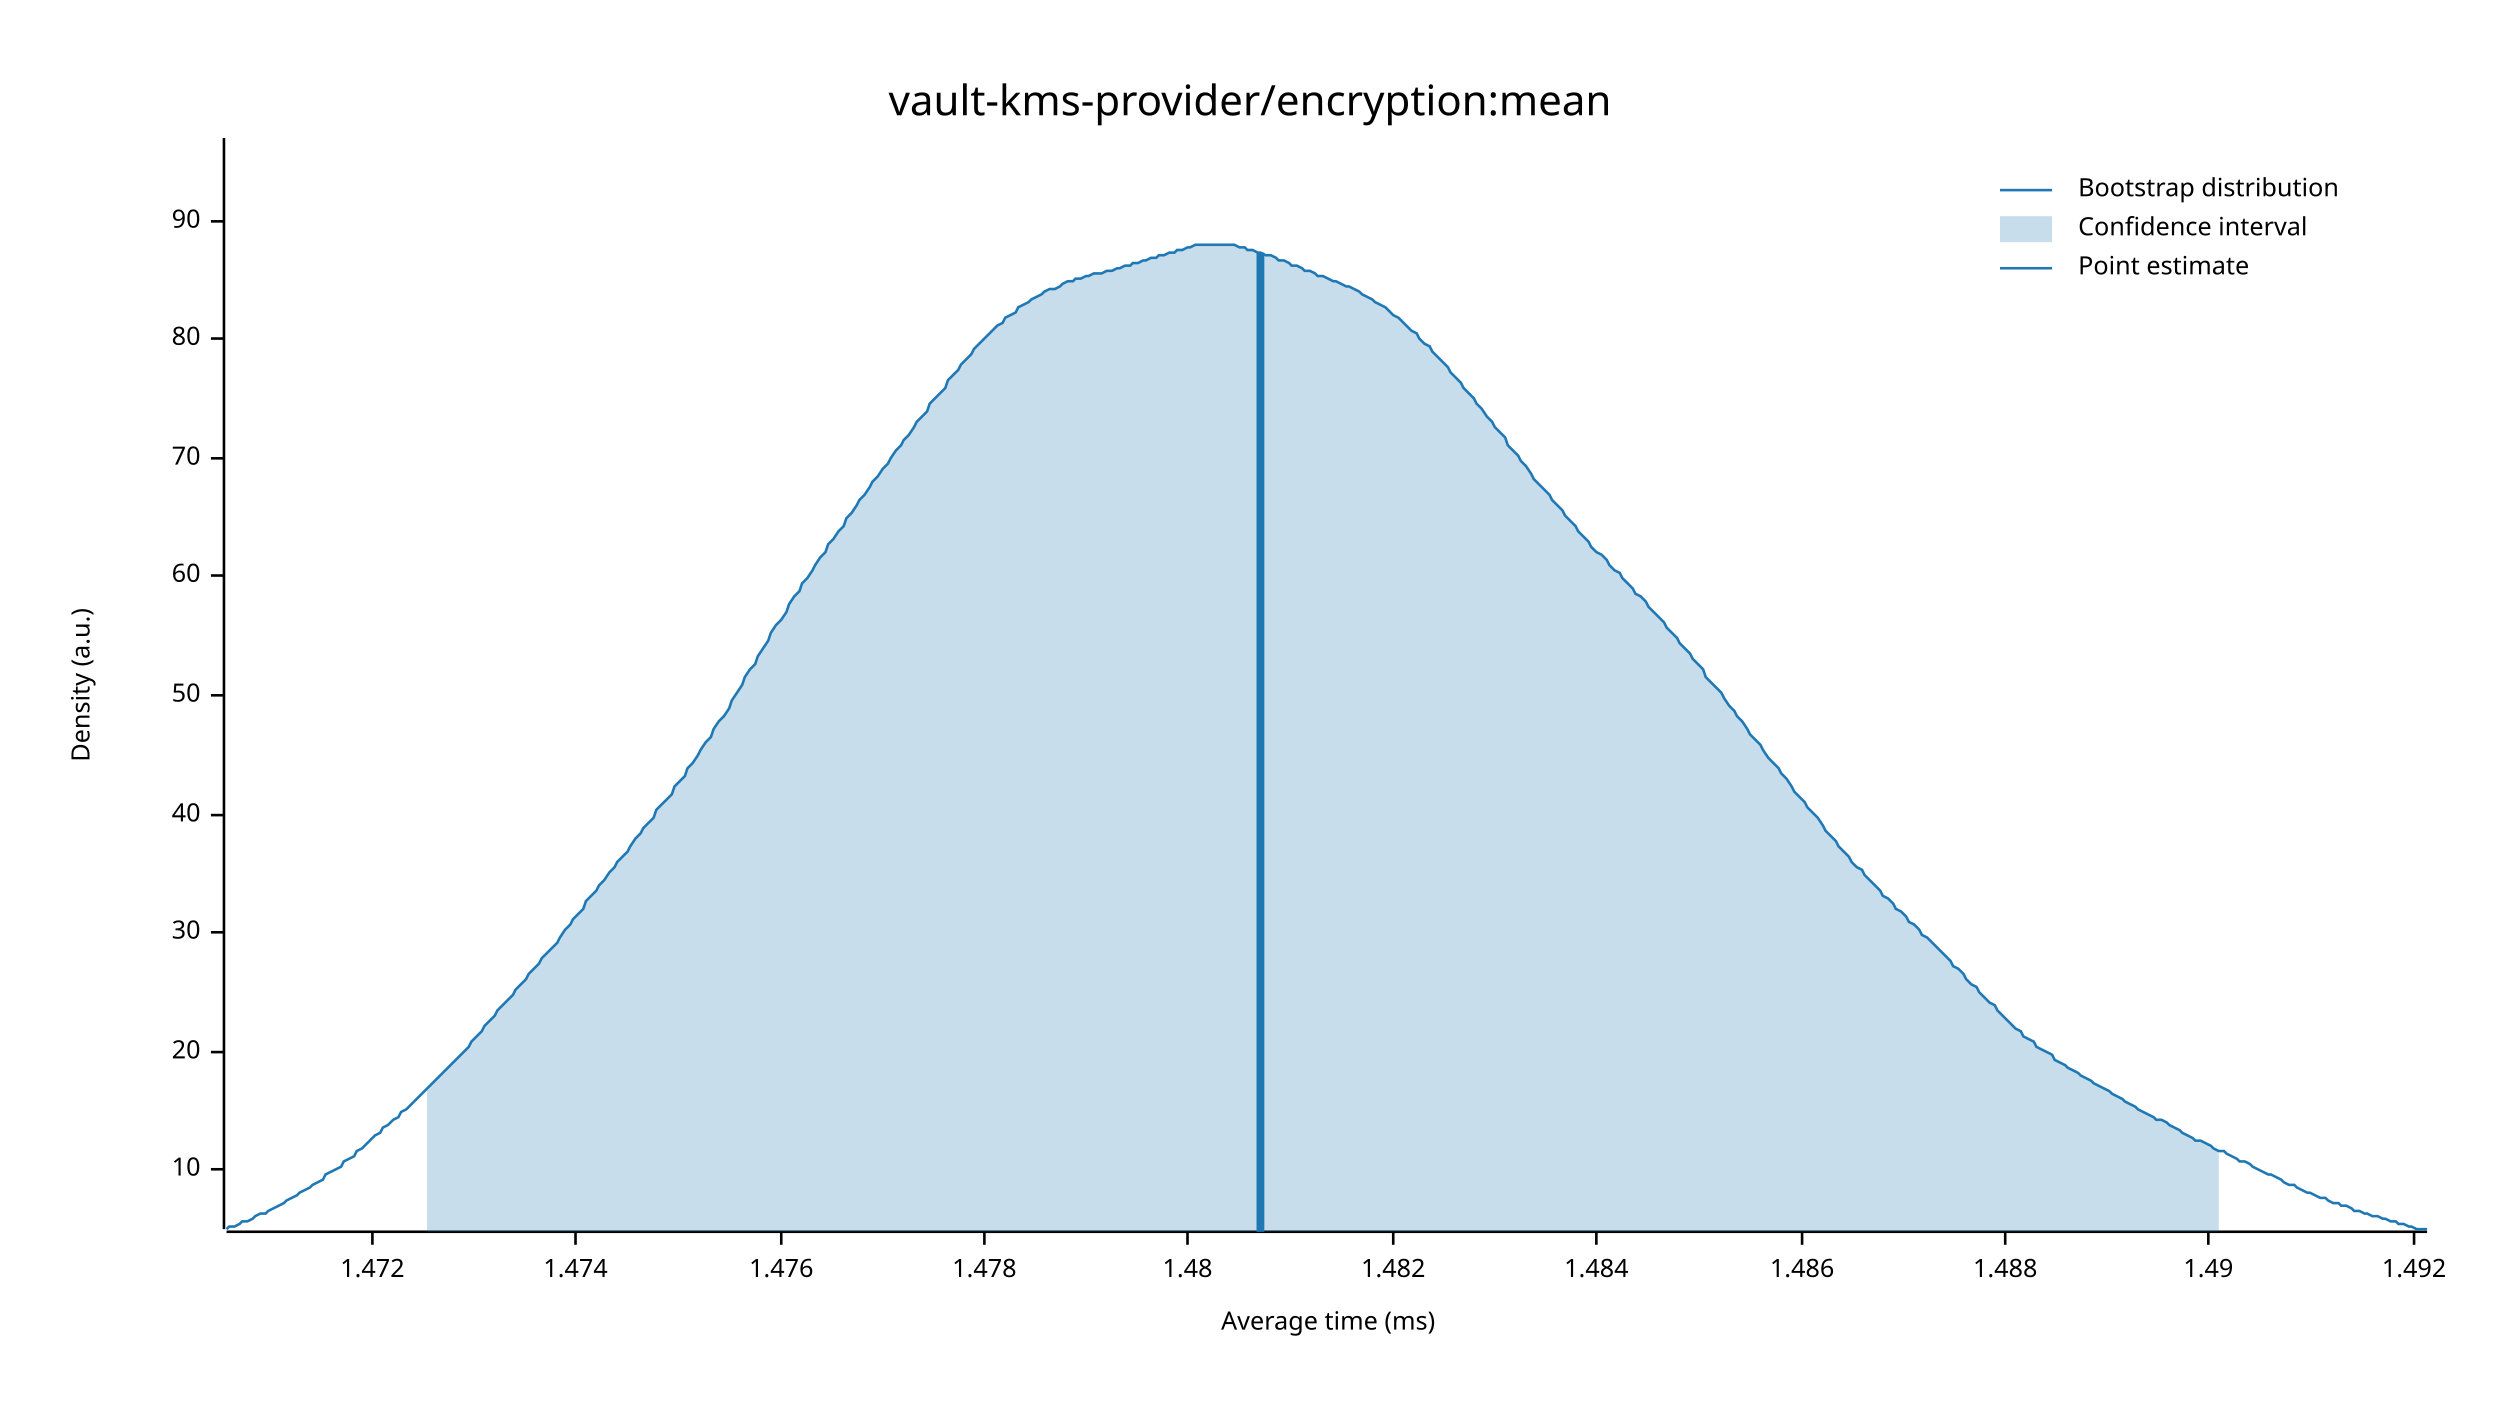
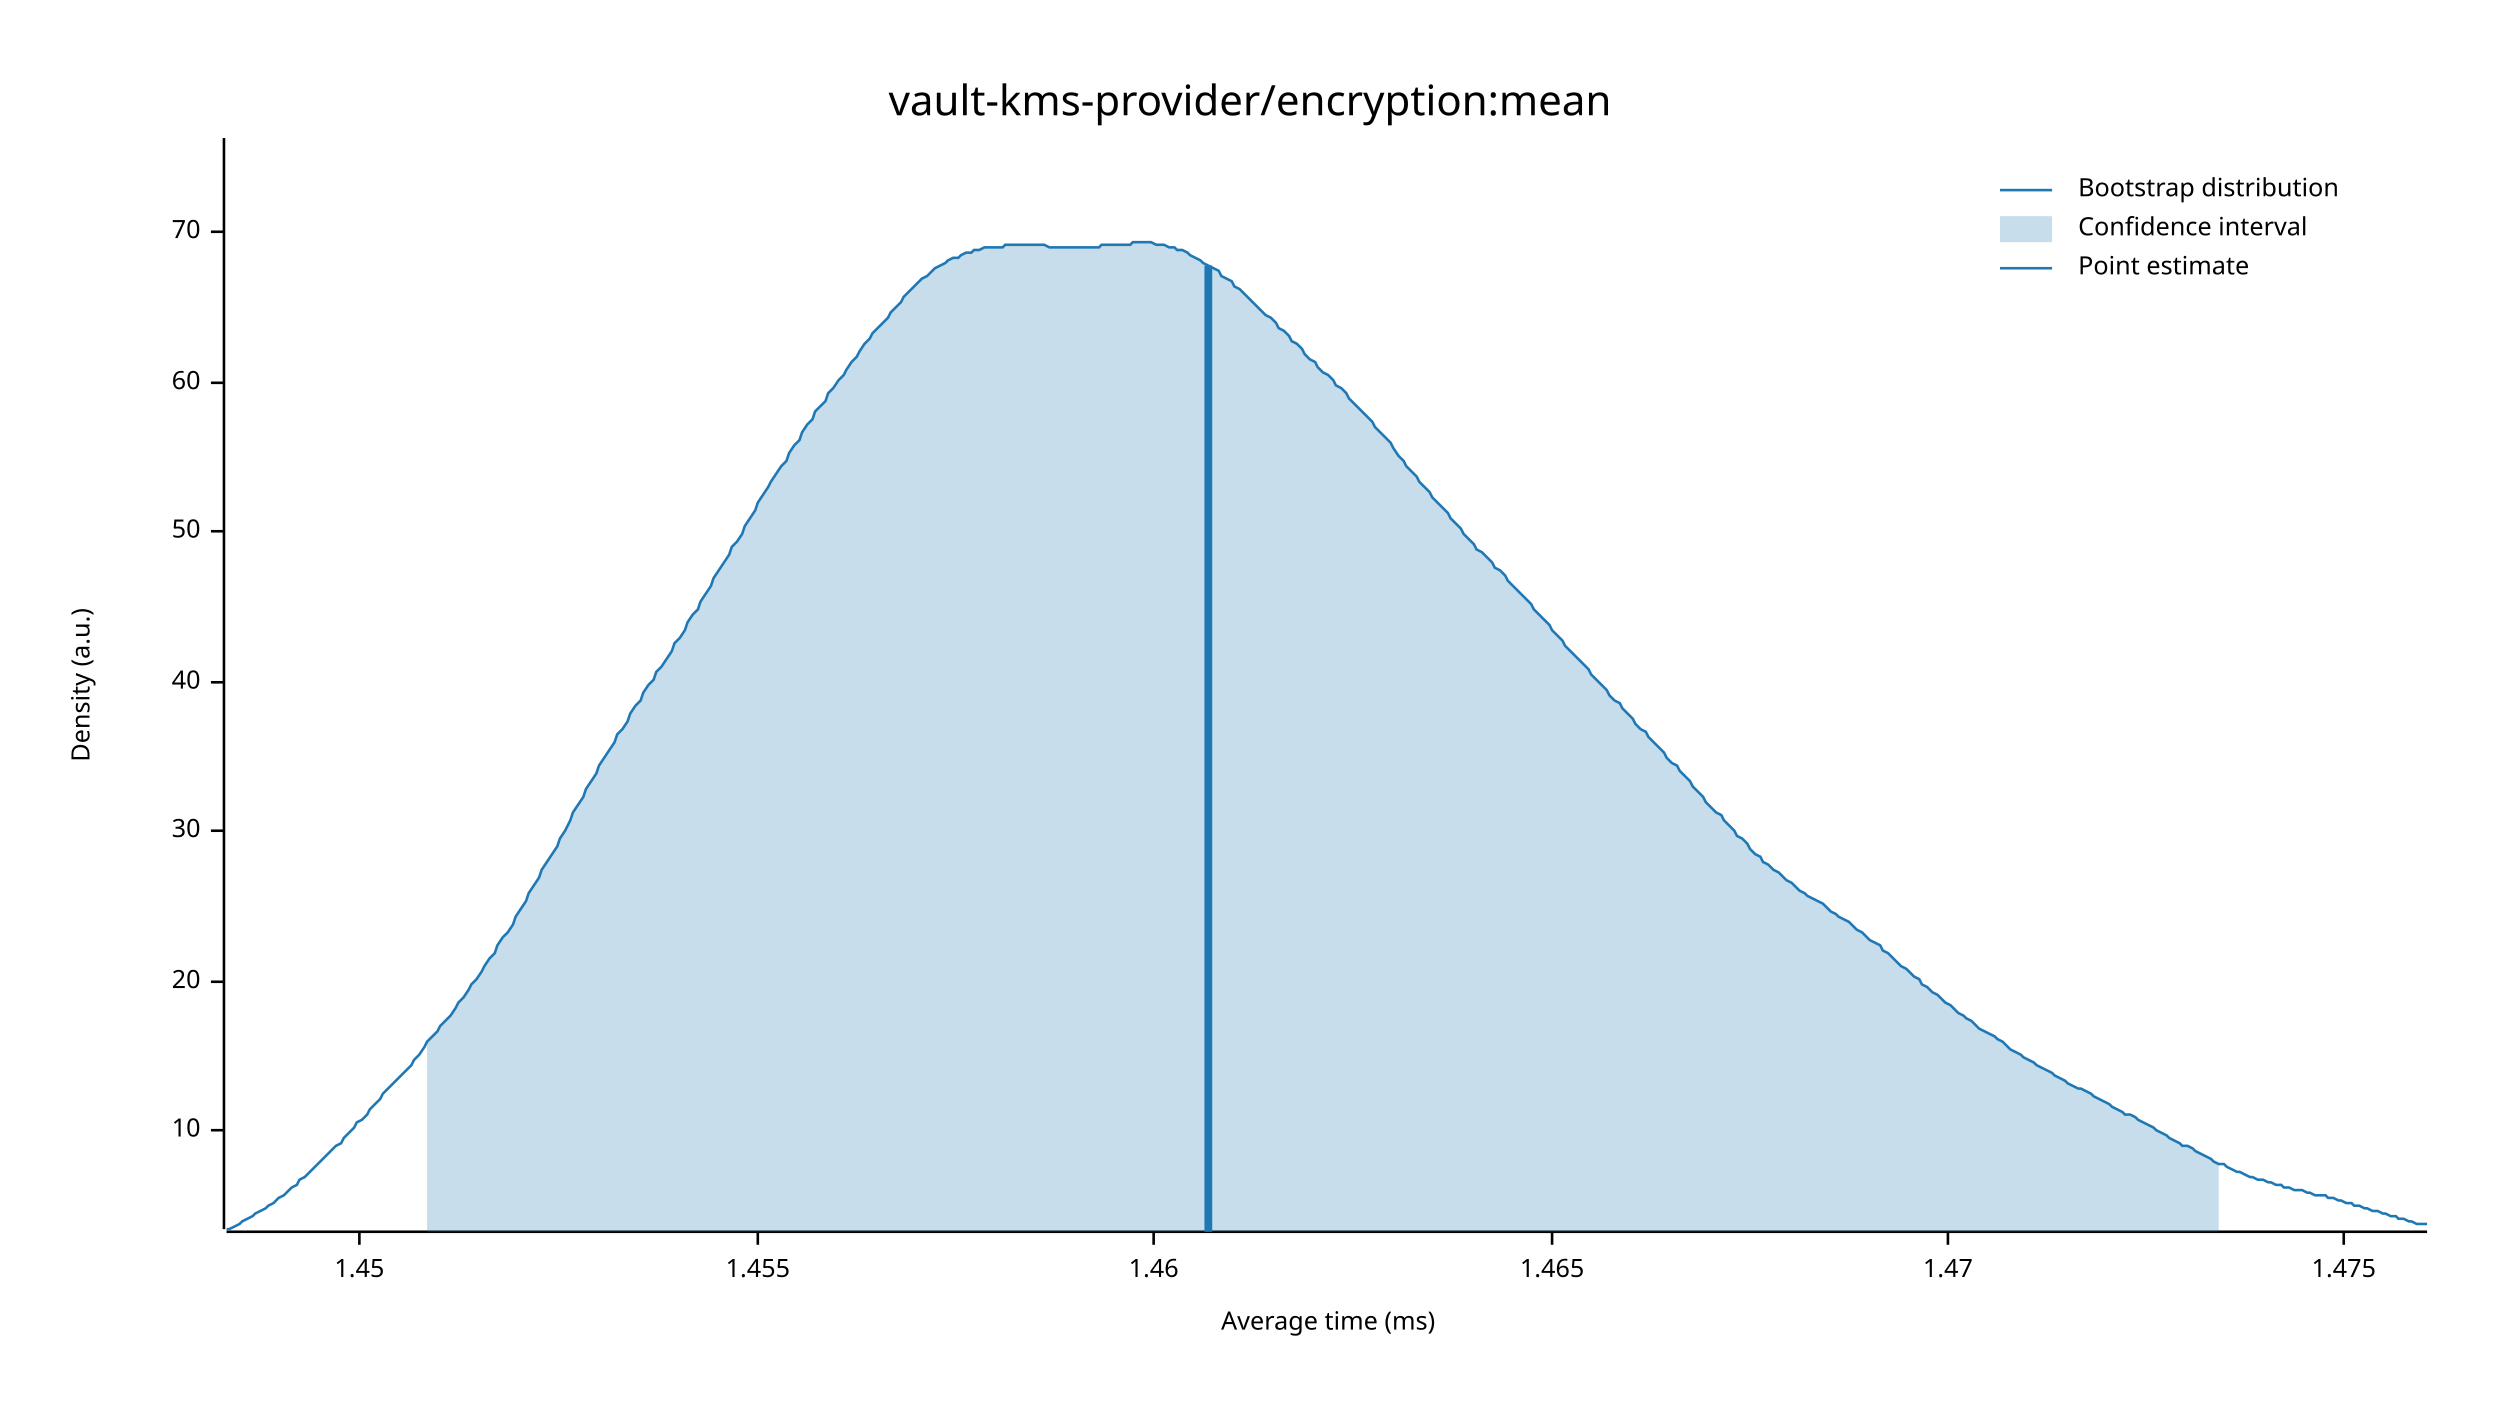
<svg xmlns="http://www.w3.org/2000/svg" width="960" height="540" viewBox="0 0 960 540">
  <text x="480" y="32" dy="0.76em" text-anchor="middle" font-family="sans-serif" font-size="16.129" opacity="1" fill="#000000">
vault-kms-provider/encryption:mean
</text>
  <text x="27" y="263" dy="0.76em" text-anchor="middle" font-family="sans-serif" font-size="9.677" opacity="1" fill="#000000" transform="rotate(270, 27, 263)">
Density (a.u.)
</text>
  <text x="510" y="513" dy="-0.5ex" text-anchor="middle" font-family="sans-serif" font-size="9.677" opacity="1" fill="#000000">
Average time (ms)
</text>
  <polyline fill="none" opacity="1" stroke="#000000" stroke-width="1" points="86,53 86,472 " />
-   <text x="77" y="449" dy="0.5ex" text-anchor="end" font-family="sans-serif" font-size="9.677" opacity="1" fill="#000000">
+   <text x="77" y="434" dy="0.5ex" text-anchor="end" font-family="sans-serif" font-size="9.677" opacity="1" fill="#000000">
10
</text>
-   <polyline fill="none" opacity="1" stroke="#000000" stroke-width="1" points="81,449 86,449 " />
-   <text x="77" y="404" dy="0.5ex" text-anchor="end" font-family="sans-serif" font-size="9.677" opacity="1" fill="#000000">
+   <polyline fill="none" opacity="1" stroke="#000000" stroke-width="1" points="81,434 86,434 " />
+   <text x="77" y="377" dy="0.5ex" text-anchor="end" font-family="sans-serif" font-size="9.677" opacity="1" fill="#000000">
20
</text>
-   <polyline fill="none" opacity="1" stroke="#000000" stroke-width="1" points="81,404 86,404 " />
-   <text x="77" y="358" dy="0.5ex" text-anchor="end" font-family="sans-serif" font-size="9.677" opacity="1" fill="#000000">
+   <polyline fill="none" opacity="1" stroke="#000000" stroke-width="1" points="81,377 86,377 " />
+   <text x="77" y="319" dy="0.5ex" text-anchor="end" font-family="sans-serif" font-size="9.677" opacity="1" fill="#000000">
30
</text>
-   <polyline fill="none" opacity="1" stroke="#000000" stroke-width="1" points="81,358 86,358 " />
-   <text x="77" y="313" dy="0.5ex" text-anchor="end" font-family="sans-serif" font-size="9.677" opacity="1" fill="#000000">
+   <polyline fill="none" opacity="1" stroke="#000000" stroke-width="1" points="81,319 86,319 " />
+   <text x="77" y="262" dy="0.5ex" text-anchor="end" font-family="sans-serif" font-size="9.677" opacity="1" fill="#000000">
40
</text>
-   <polyline fill="none" opacity="1" stroke="#000000" stroke-width="1" points="81,313 86,313 " />
-   <text x="77" y="267" dy="0.5ex" text-anchor="end" font-family="sans-serif" font-size="9.677" opacity="1" fill="#000000">
+   <polyline fill="none" opacity="1" stroke="#000000" stroke-width="1" points="81,262 86,262 " />
+   <text x="77" y="204" dy="0.5ex" text-anchor="end" font-family="sans-serif" font-size="9.677" opacity="1" fill="#000000">
50
</text>
-   <polyline fill="none" opacity="1" stroke="#000000" stroke-width="1" points="81,267 86,267 " />
-   <text x="77" y="221" dy="0.5ex" text-anchor="end" font-family="sans-serif" font-size="9.677" opacity="1" fill="#000000">
+   <polyline fill="none" opacity="1" stroke="#000000" stroke-width="1" points="81,204 86,204 " />
+   <text x="77" y="147" dy="0.5ex" text-anchor="end" font-family="sans-serif" font-size="9.677" opacity="1" fill="#000000">
60
</text>
-   <polyline fill="none" opacity="1" stroke="#000000" stroke-width="1" points="81,221 86,221 " />
-   <text x="77" y="176" dy="0.5ex" text-anchor="end" font-family="sans-serif" font-size="9.677" opacity="1" fill="#000000">
+   <polyline fill="none" opacity="1" stroke="#000000" stroke-width="1" points="81,147 86,147 " />
+   <text x="77" y="89" dy="0.5ex" text-anchor="end" font-family="sans-serif" font-size="9.677" opacity="1" fill="#000000">
70
</text>
-   <polyline fill="none" opacity="1" stroke="#000000" stroke-width="1" points="81,176 86,176 " />
-   <text x="77" y="130" dy="0.5ex" text-anchor="end" font-family="sans-serif" font-size="9.677" opacity="1" fill="#000000">
- 80
+   <polyline fill="none" opacity="1" stroke="#000000" stroke-width="1" points="81,89 86,89 " />
+   <polyline fill="none" opacity="1" stroke="#000000" stroke-width="1" points="87,473 932,473 " />
+   <text x="138" y="483" dy="0.76em" text-anchor="middle" font-family="sans-serif" font-size="9.677" opacity="1" fill="#000000">
+ 1.45
</text>
-   <polyline fill="none" opacity="1" stroke="#000000" stroke-width="1" points="81,130 86,130 " />
-   <text x="77" y="85" dy="0.5ex" text-anchor="end" font-family="sans-serif" font-size="9.677" opacity="1" fill="#000000">
- 90
+   <polyline fill="none" opacity="1" stroke="#000000" stroke-width="1" points="138,473 138,478 " />
+   <text x="291" y="483" dy="0.76em" text-anchor="middle" font-family="sans-serif" font-size="9.677" opacity="1" fill="#000000">
+ 1.455
</text>
-   <polyline fill="none" opacity="1" stroke="#000000" stroke-width="1" points="81,85 86,85 " />
-   <polyline fill="none" opacity="1" stroke="#000000" stroke-width="1" points="87,473 932,473 " />
-   <text x="143" y="483" dy="0.76em" text-anchor="middle" font-family="sans-serif" font-size="9.677" opacity="1" fill="#000000">
- 1.472
+   <polyline fill="none" opacity="1" stroke="#000000" stroke-width="1" points="291,473 291,478 " />
+   <text x="443" y="483" dy="0.76em" text-anchor="middle" font-family="sans-serif" font-size="9.677" opacity="1" fill="#000000">
+ 1.46
</text>
-   <polyline fill="none" opacity="1" stroke="#000000" stroke-width="1" points="143,473 143,478 " />
-   <text x="221" y="483" dy="0.76em" text-anchor="middle" font-family="sans-serif" font-size="9.677" opacity="1" fill="#000000">
- 1.474
+   <polyline fill="none" opacity="1" stroke="#000000" stroke-width="1" points="443,473 443,478 " />
+   <text x="596" y="483" dy="0.76em" text-anchor="middle" font-family="sans-serif" font-size="9.677" opacity="1" fill="#000000">
+ 1.465
</text>
-   <polyline fill="none" opacity="1" stroke="#000000" stroke-width="1" points="221,473 221,478 " />
-   <text x="300" y="483" dy="0.76em" text-anchor="middle" font-family="sans-serif" font-size="9.677" opacity="1" fill="#000000">
- 1.476
+   <polyline fill="none" opacity="1" stroke="#000000" stroke-width="1" points="596,473 596,478 " />
+   <text x="748" y="483" dy="0.76em" text-anchor="middle" font-family="sans-serif" font-size="9.677" opacity="1" fill="#000000">
+ 1.47
</text>
-   <polyline fill="none" opacity="1" stroke="#000000" stroke-width="1" points="300,473 300,478 " />
-   <text x="378" y="483" dy="0.76em" text-anchor="middle" font-family="sans-serif" font-size="9.677" opacity="1" fill="#000000">
- 1.478
+   <polyline fill="none" opacity="1" stroke="#000000" stroke-width="1" points="748,473 748,478 " />
+   <text x="900" y="483" dy="0.76em" text-anchor="middle" font-family="sans-serif" font-size="9.677" opacity="1" fill="#000000">
+ 1.475
</text>
-   <polyline fill="none" opacity="1" stroke="#000000" stroke-width="1" points="378,473 378,478 " />
-   <text x="456" y="483" dy="0.76em" text-anchor="middle" font-family="sans-serif" font-size="9.677" opacity="1" fill="#000000">
- 1.48
- </text>
-   <polyline fill="none" opacity="1" stroke="#000000" stroke-width="1" points="456,473 456,478 " />
-   <text x="535" y="483" dy="0.76em" text-anchor="middle" font-family="sans-serif" font-size="9.677" opacity="1" fill="#000000">
- 1.482
- </text>
-   <polyline fill="none" opacity="1" stroke="#000000" stroke-width="1" points="535,473 535,478 " />
-   <text x="613" y="483" dy="0.76em" text-anchor="middle" font-family="sans-serif" font-size="9.677" opacity="1" fill="#000000">
- 1.484
- </text>
-   <polyline fill="none" opacity="1" stroke="#000000" stroke-width="1" points="613,473 613,478 " />
-   <text x="692" y="483" dy="0.76em" text-anchor="middle" font-family="sans-serif" font-size="9.677" opacity="1" fill="#000000">
- 1.486
- </text>
-   <polyline fill="none" opacity="1" stroke="#000000" stroke-width="1" points="692,473 692,478 " />
-   <text x="770" y="483" dy="0.76em" text-anchor="middle" font-family="sans-serif" font-size="9.677" opacity="1" fill="#000000">
- 1.488
- </text>
-   <polyline fill="none" opacity="1" stroke="#000000" stroke-width="1" points="770,473 770,478 " />
-   <text x="848" y="483" dy="0.76em" text-anchor="middle" font-family="sans-serif" font-size="9.677" opacity="1" fill="#000000">
- 1.49
- </text>
-   <polyline fill="none" opacity="1" stroke="#000000" stroke-width="1" points="848,473 848,478 " />
-   <text x="927" y="483" dy="0.76em" text-anchor="middle" font-family="sans-serif" font-size="9.677" opacity="1" fill="#000000">
- 1.492
- </text>
-   <polyline fill="none" opacity="1" stroke="#000000" stroke-width="1" points="927,473 927,478 " />
-   <polyline fill="none" opacity="1" stroke="#1F78B4" stroke-width="1" points="87,472 88,471 90,471 92,470 93,469 95,469 97,468 98,467 100,466 102,466 103,465 105,464 107,463 109,462 110,461 112,460 114,459 115,458 117,457 119,456 120,455 122,454 124,453 125,451 127,450 129,449 131,448 132,446 134,445 136,444 137,442 139,441 141,439 142,438 144,436 146,435 147,433 149,432 151,430 153,429 154,427 156,426 158,424 159,423 161,421 163,419 164,418 166,416 168,414 169,413 171,411 173,409 175,407 176,406 178,404 180,402 181,400 183,398 185,396 186,394 188,392 190,390 191,388 193,386 195,384 197,382 198,380 200,378 202,376 203,374 205,372 207,370 208,368 210,366 212,364 214,362 215,360 217,357 219,355 220,353 222,351 224,349 225,346 227,344 229,342 230,340 232,338 234,335 236,333 237,331 239,329 241,327 242,325 244,322 246,320 247,318 249,316 251,314 252,311 254,309 256,307 258,305 259,302 261,300 263,298 264,295 266,293 268,290 269,288 271,285 273,283 274,280 276,277 278,275 280,272 281,269 283,266 285,263 286,260 288,257 290,255 291,252 293,249 295,246 296,243 298,240 300,238 302,235 303,232 305,229 307,227 308,224 310,222 312,219 313,217 315,214 317,212 318,209 320,207 322,204 324,202 325,199 327,197 329,194 330,192 332,190 334,187 335,185 337,183 339,180 341,178 342,176 344,173 346,171 347,169 349,167 351,164 352,162 354,160 356,158 357,155 359,153 361,151 363,149 364,146 366,144 368,142 369,140 371,138 373,136 374,134 376,132 378,130 379,129 381,127 383,125 385,124 386,122 388,121 390,120 391,118 393,117 395,116 396,115 398,114 400,113 401,112 403,111 405,111 407,110 408,109 410,108 412,108 413,107 415,107 417,106 418,106 420,105 422,105 423,105 425,104 427,104 429,103 430,103 432,102 434,102 435,101 437,101 439,100 440,100 442,99 444,99 445,98 447,98 449,97 451,97 452,96 454,96 456,95 457,95 459,94 461,94 462,94 464,94 466,94 468,94 469,94 471,94 473,94 474,94 476,95 478,95 479,96 481,96 483,97 484,97 486,98 488,98 490,99 491,100 493,100 495,101 496,102 498,102 500,103 501,104 503,104 505,105 506,106 508,106 510,107 512,108 513,108 515,109 517,110 518,110 520,111 522,112 523,113 525,114 527,115 528,116 530,117 532,118 534,120 535,121 537,122 539,124 540,125 542,127 544,128 545,130 547,132 549,133 550,135 552,137 554,139 556,141 557,143 559,145 561,147 562,149 564,151 566,153 567,155 569,157 571,160 573,162 574,164 576,166 578,168 579,171 581,173 583,175 584,177 586,179 588,182 589,184 591,186 593,188 595,190 596,192 598,194 600,196 601,198 603,200 605,202 606,204 608,206 610,208 611,210 613,212 615,213 617,215 618,217 620,219 622,220 623,222 625,224 627,226 628,228 630,229 632,231 633,233 635,235 637,237 639,239 640,241 642,243 644,245 645,247 647,249 649,251 650,253 652,255 654,257 655,260 657,262 659,264 661,266 662,268 664,271 666,273 667,275 669,277 671,280 672,282 674,284 676,286 677,288 679,291 681,293 683,295 684,297 686,299 688,302 689,304 691,306 693,308 694,310 696,312 698,314 700,317 701,319 703,321 705,323 706,325 708,327 710,329 711,331 713,333 715,334 716,336 718,338 720,340 722,342 723,344 725,345 727,347 728,349 730,350 732,352 733,354 735,355 737,357 738,359 740,360 742,362 744,364 745,365 747,367 749,369 750,371 752,372 754,374 755,376 757,378 759,379 760,381 762,383 764,385 766,386 767,388 769,390 771,392 772,393 774,395 776,396 777,398 779,399 781,400 782,402 784,403 786,404 788,405 789,407 791,408 793,409 794,410 796,411 798,412 799,413 801,414 803,415 804,416 806,417 808,418 810,419 811,420 813,421 815,422 816,423 818,424 820,425 821,426 823,427 825,428 827,429 828,430 830,430 832,431 833,432 835,433 837,434 838,435 840,436 842,437 843,438 845,438 847,439 849,440 850,441 852,442 854,442 855,443 857,444 859,445 860,446 862,446 864,447 865,448 867,449 869,450 871,451 872,451 874,452 876,453 877,454 879,455 881,455 882,456 884,457 886,458 887,458 889,459 891,460 893,460 894,461 896,462 898,462 899,463 901,463 903,464 904,465 906,465 908,466 909,466 911,467 913,467 915,468 916,468 918,469 920,469 921,470 923,470 925,471 926,471 928,472 930,472 932,472 " />
-   <polygon opacity="0.25" fill="#1F78B4" points="164,418 166,416 168,414 169,413 171,411 173,409 175,407 176,406 178,404 180,402 181,400 183,398 185,396 186,394 188,392 190,390 191,388 193,386 195,384 197,382 198,380 200,378 202,376 203,374 205,372 207,370 208,368 210,366 212,364 214,362 215,360 217,357 219,355 220,353 222,351 224,349 225,346 227,344 229,342 230,340 232,338 234,335 236,333 237,331 239,329 241,327 242,325 244,322 246,320 247,318 249,316 251,314 252,311 254,309 256,307 258,305 259,302 261,300 263,298 264,295 266,293 268,290 269,288 271,285 273,283 274,280 276,277 278,275 280,272 281,269 283,266 285,263 286,260 288,257 290,255 291,252 293,249 295,246 296,243 298,240 300,238 302,235 303,232 305,229 307,227 308,224 310,222 312,219 313,217 315,214 317,212 318,209 320,207 322,204 324,202 325,199 327,197 329,194 330,192 332,190 334,187 335,185 337,183 339,180 341,178 342,176 344,173 346,171 347,169 349,167 351,164 352,162 354,160 356,158 357,155 359,153 361,151 363,149 364,146 366,144 368,142 369,140 371,138 373,136 374,134 376,132 378,130 379,129 381,127 383,125 385,124 386,122 388,121 390,120 391,118 393,117 395,116 396,115 398,114 400,113 401,112 403,111 405,111 407,110 408,109 410,108 412,108 413,107 415,107 417,106 418,106 420,105 422,105 423,105 425,104 427,104 429,103 430,103 432,102 434,102 435,101 437,101 439,100 440,100 442,99 444,99 445,98 447,98 449,97 451,97 452,96 454,96 456,95 457,95 459,94 461,94 462,94 464,94 466,94 468,94 469,94 471,94 473,94 474,94 476,95 478,95 479,96 481,96 483,97 484,97 486,98 488,98 490,99 491,100 493,100 495,101 496,102 498,102 500,103 501,104 503,104 505,105 506,106 508,106 510,107 512,108 513,108 515,109 517,110 518,110 520,111 522,112 523,113 525,114 527,115 528,116 530,117 532,118 534,120 535,121 537,122 539,124 540,125 542,127 544,128 545,130 547,132 549,133 550,135 552,137 554,139 556,141 557,143 559,145 561,147 562,149 564,151 566,153 567,155 569,157 571,160 573,162 574,164 576,166 578,168 579,171 581,173 583,175 584,177 586,179 588,182 589,184 591,186 593,188 595,190 596,192 598,194 600,196 601,198 603,200 605,202 606,204 608,206 610,208 611,210 613,212 615,213 617,215 618,217 620,219 622,220 623,222 625,224 627,226 628,228 630,229 632,231 633,233 635,235 637,237 639,239 640,241 642,243 644,245 645,247 647,249 649,251 650,253 652,255 654,257 655,260 657,262 659,264 661,266 662,268 664,271 666,273 667,275 669,277 671,280 672,282 674,284 676,286 677,288 679,291 681,293 683,295 684,297 686,299 688,302 689,304 691,306 693,308 694,310 696,312 698,314 700,317 701,319 703,321 705,323 706,325 708,327 710,329 711,331 713,333 715,334 716,336 718,338 720,340 722,342 723,344 725,345 727,347 728,349 730,350 732,352 733,354 735,355 737,357 738,359 740,360 742,362 744,364 745,365 747,367 749,369 750,371 752,372 754,374 755,376 757,378 759,379 760,381 762,383 764,385 766,386 767,388 769,390 771,392 772,393 774,395 776,396 777,398 779,399 781,400 782,402 784,403 786,404 788,405 789,407 791,408 793,409 794,410 796,411 798,412 799,413 801,414 803,415 804,416 806,417 808,418 810,419 811,420 813,421 815,422 816,423 818,424 820,425 821,426 823,427 825,428 827,429 828,430 830,430 832,431 833,432 835,433 837,434 838,435 840,436 842,437 843,438 845,438 847,439 849,440 850,441 852,442 852,473 164,473 " />
-   <polyline fill="none" opacity="1" stroke="#1F78B4" stroke-width="3" points="484,473 484,97 " />
+   <polyline fill="none" opacity="1" stroke="#000000" stroke-width="1" points="900,473 900,478 " />
+   <polyline fill="none" opacity="1" stroke="#1F78B4" stroke-width="1" points="87,472 88,472 90,471 92,470 93,469 95,468 97,467 98,466 100,465 102,464 103,463 105,462 107,460 109,459 110,458 112,456 114,455 115,453 117,452 119,450 120,449 122,447 124,445 125,444 127,442 129,440 131,439 132,437 134,435 136,433 137,431 139,430 141,428 142,426 144,424 146,422 147,420 149,418 151,416 153,414 154,413 156,411 158,409 159,407 161,405 163,402 164,400 166,398 168,396 169,394 171,392 173,390 175,387 176,385 178,383 180,380 181,378 183,376 185,373 186,371 188,368 190,366 191,363 193,360 195,358 197,355 198,352 200,349 202,346 203,343 205,340 207,337 208,334 210,331 212,328 214,325 215,322 217,319 219,315 220,312 222,309 224,306 225,303 227,300 229,297 230,294 232,291 234,288 236,285 237,282 239,280 241,277 242,274 244,271 246,269 247,266 249,263 251,261 252,258 254,256 256,253 258,250 259,247 261,245 263,242 264,239 266,236 268,234 269,231 271,228 273,225 274,222 276,219 278,216 280,213 281,210 283,208 285,205 286,202 288,199 290,196 291,193 293,190 295,187 296,185 298,182 300,179 302,177 303,174 305,171 307,169 308,166 310,163 312,161 313,158 315,156 317,154 318,151 320,149 322,146 324,144 325,142 327,139 329,137 330,135 332,132 334,130 335,128 337,126 339,124 341,122 342,120 344,118 346,116 347,114 349,112 351,110 352,109 354,107 356,106 357,105 359,103 361,102 363,101 364,100 366,99 368,99 369,98 371,97 373,97 374,96 376,96 378,95 379,95 381,95 383,95 385,95 386,94 388,94 390,94 391,94 393,94 395,94 396,94 398,94 400,94 401,94 403,95 405,95 407,95 408,95 410,95 412,95 413,95 415,95 417,95 418,95 420,95 422,95 423,94 425,94 427,94 429,94 430,94 432,94 434,94 435,93 437,93 439,93 440,93 442,93 444,94 445,94 447,94 449,95 451,95 452,96 454,96 456,97 457,98 459,99 461,100 462,101 464,102 466,103 468,104 469,106 471,107 473,108 474,110 476,111 478,113 479,114 481,116 483,118 484,119 486,121 488,122 490,124 491,126 493,127 495,129 496,131 498,132 500,134 501,136 503,138 505,139 506,141 508,143 510,144 512,146 513,148 515,149 517,151 518,153 520,155 522,157 523,158 525,160 527,162 528,164 530,166 532,168 534,170 535,172 537,175 539,177 540,179 542,181 544,183 545,185 547,187 549,189 550,191 552,193 554,195 556,197 557,199 559,201 561,203 562,205 564,207 566,209 567,211 569,212 571,214 573,216 574,218 576,219 578,221 579,223 581,225 583,227 584,228 586,230 588,232 589,234 591,236 593,238 595,240 596,242 598,244 600,246 601,248 603,250 605,252 606,253 608,255 610,257 611,259 613,261 615,263 617,265 618,267 620,269 622,270 623,272 625,274 627,276 628,278 630,280 632,281 633,283 635,285 637,287 639,289 640,291 642,293 644,294 645,296 647,298 649,300 650,302 652,304 654,306 655,308 657,310 659,312 661,313 662,315 664,317 666,319 667,321 669,322 671,324 672,326 674,328 676,329 677,331 679,332 681,334 683,335 684,336 686,338 688,339 689,340 691,342 693,343 694,344 696,345 698,346 700,347 701,348 703,350 705,351 706,352 708,353 710,354 711,355 713,357 715,358 716,359 718,361 720,362 722,363 723,365 725,366 727,368 728,369 730,371 732,372 733,373 735,375 737,376 738,378 740,379 742,381 744,382 745,383 747,385 749,386 750,387 752,389 754,390 755,391 757,392 759,394 760,395 762,396 764,397 766,398 767,399 769,400 771,402 772,403 774,404 776,405 777,406 779,407 781,408 782,409 784,410 786,411 788,412 789,413 791,414 793,415 794,416 796,417 798,418 799,418 801,419 803,420 804,421 806,422 808,423 810,424 811,425 813,426 815,427 816,428 818,428 820,429 821,430 823,431 825,432 827,433 828,434 830,435 832,436 833,437 835,438 837,439 838,440 840,440 842,441 843,442 845,443 847,444 849,445 850,446 852,447 854,447 855,448 857,449 859,450 860,450 862,451 864,452 865,452 867,453 869,453 871,454 872,454 874,455 876,455 877,456 879,456 881,457 882,457 884,457 886,458 887,458 889,459 891,459 893,459 894,460 896,460 898,461 899,461 901,462 903,462 904,463 906,463 908,464 909,464 911,465 913,465 915,466 916,466 918,467 920,467 921,468 923,468 925,469 926,469 928,470 930,470 932,470 " />
+   <polygon opacity="0.25" fill="#1F78B4" points="164,400 166,398 168,396 169,394 171,392 173,390 175,387 176,385 178,383 180,380 181,378 183,376 185,373 186,371 188,368 190,366 191,363 193,360 195,358 197,355 198,352 200,349 202,346 203,343 205,340 207,337 208,334 210,331 212,328 214,325 215,322 217,319 219,315 220,312 222,309 224,306 225,303 227,300 229,297 230,294 232,291 234,288 236,285 237,282 239,280 241,277 242,274 244,271 246,269 247,266 249,263 251,261 252,258 254,256 256,253 258,250 259,247 261,245 263,242 264,239 266,236 268,234 269,231 271,228 273,225 274,222 276,219 278,216 280,213 281,210 283,208 285,205 286,202 288,199 290,196 291,193 293,190 295,187 296,185 298,182 300,179 302,177 303,174 305,171 307,169 308,166 310,163 312,161 313,158 315,156 317,154 318,151 320,149 322,146 324,144 325,142 327,139 329,137 330,135 332,132 334,130 335,128 337,126 339,124 341,122 342,120 344,118 346,116 347,114 349,112 351,110 352,109 354,107 356,106 357,105 359,103 361,102 363,101 364,100 366,99 368,99 369,98 371,97 373,97 374,96 376,96 378,95 379,95 381,95 383,95 385,95 386,94 388,94 390,94 391,94 393,94 395,94 396,94 398,94 400,94 401,94 403,95 405,95 407,95 408,95 410,95 412,95 413,95 415,95 417,95 418,95 420,95 422,95 423,94 425,94 427,94 429,94 430,94 432,94 434,94 435,93 437,93 439,93 440,93 442,93 444,94 445,94 447,94 449,95 451,95 452,96 454,96 456,97 457,98 459,99 461,100 462,101 464,102 466,103 468,104 469,106 471,107 473,108 474,110 476,111 478,113 479,114 481,116 483,118 484,119 486,121 488,122 490,124 491,126 493,127 495,129 496,131 498,132 500,134 501,136 503,138 505,139 506,141 508,143 510,144 512,146 513,148 515,149 517,151 518,153 520,155 522,157 523,158 525,160 527,162 528,164 530,166 532,168 534,170 535,172 537,175 539,177 540,179 542,181 544,183 545,185 547,187 549,189 550,191 552,193 554,195 556,197 557,199 559,201 561,203 562,205 564,207 566,209 567,211 569,212 571,214 573,216 574,218 576,219 578,221 579,223 581,225 583,227 584,228 586,230 588,232 589,234 591,236 593,238 595,240 596,242 598,244 600,246 601,248 603,250 605,252 606,253 608,255 610,257 611,259 613,261 615,263 617,265 618,267 620,269 622,270 623,272 625,274 627,276 628,278 630,280 632,281 633,283 635,285 637,287 639,289 640,291 642,293 644,294 645,296 647,298 649,300 650,302 652,304 654,306 655,308 657,310 659,312 661,313 662,315 664,317 666,319 667,321 669,322 671,324 672,326 674,328 676,329 677,331 679,332 681,334 683,335 684,336 686,338 688,339 689,340 691,342 693,343 694,344 696,345 698,346 700,347 701,348 703,350 705,351 706,352 708,353 710,354 711,355 713,357 715,358 716,359 718,361 720,362 722,363 723,365 725,366 727,368 728,369 730,371 732,372 733,373 735,375 737,376 738,378 740,379 742,381 744,382 745,383 747,385 749,386 750,387 752,389 754,390 755,391 757,392 759,394 760,395 762,396 764,397 766,398 767,399 769,400 771,402 772,403 774,404 776,405 777,406 779,407 781,408 782,409 784,410 786,411 788,412 789,413 791,414 793,415 794,416 796,417 798,418 799,418 801,419 803,420 804,421 806,422 808,423 810,424 811,425 813,426 815,427 816,428 818,428 820,429 821,430 823,431 825,432 827,433 828,434 830,435 832,436 833,437 835,438 837,439 838,440 840,440 842,441 843,442 845,443 847,444 849,445 850,446 852,447 852,473 164,473 " />
+   <polyline fill="none" opacity="1" stroke="#1F78B4" stroke-width="3" points="464,473 464,102 " />
  <text x="798" y="68" dy="0.76em" text-anchor="start" font-family="sans-serif" font-size="9.677" opacity="1" fill="#000000">
Bootstrap distribution
</text>
  <text x="798" y="83" dy="0.76em" text-anchor="start" font-family="sans-serif" font-size="9.677" opacity="1" fill="#000000">
Confidence interval
</text>
  <text x="798" y="98" dy="0.76em" text-anchor="start" font-family="sans-serif" font-size="9.677" opacity="1" fill="#000000">
Point estimate
</text>
  <polyline fill="none" opacity="1" stroke="#1F78B4" stroke-width="1" points="768,73 788,73 " />
  <rect x="768" y="83" width="20" height="10" opacity="0.25" fill="#1F78B4" stroke="none" />
  <polyline fill="none" opacity="1" stroke="#1F78B4" stroke-width="1" points="768,103 788,103 " />
</svg>
